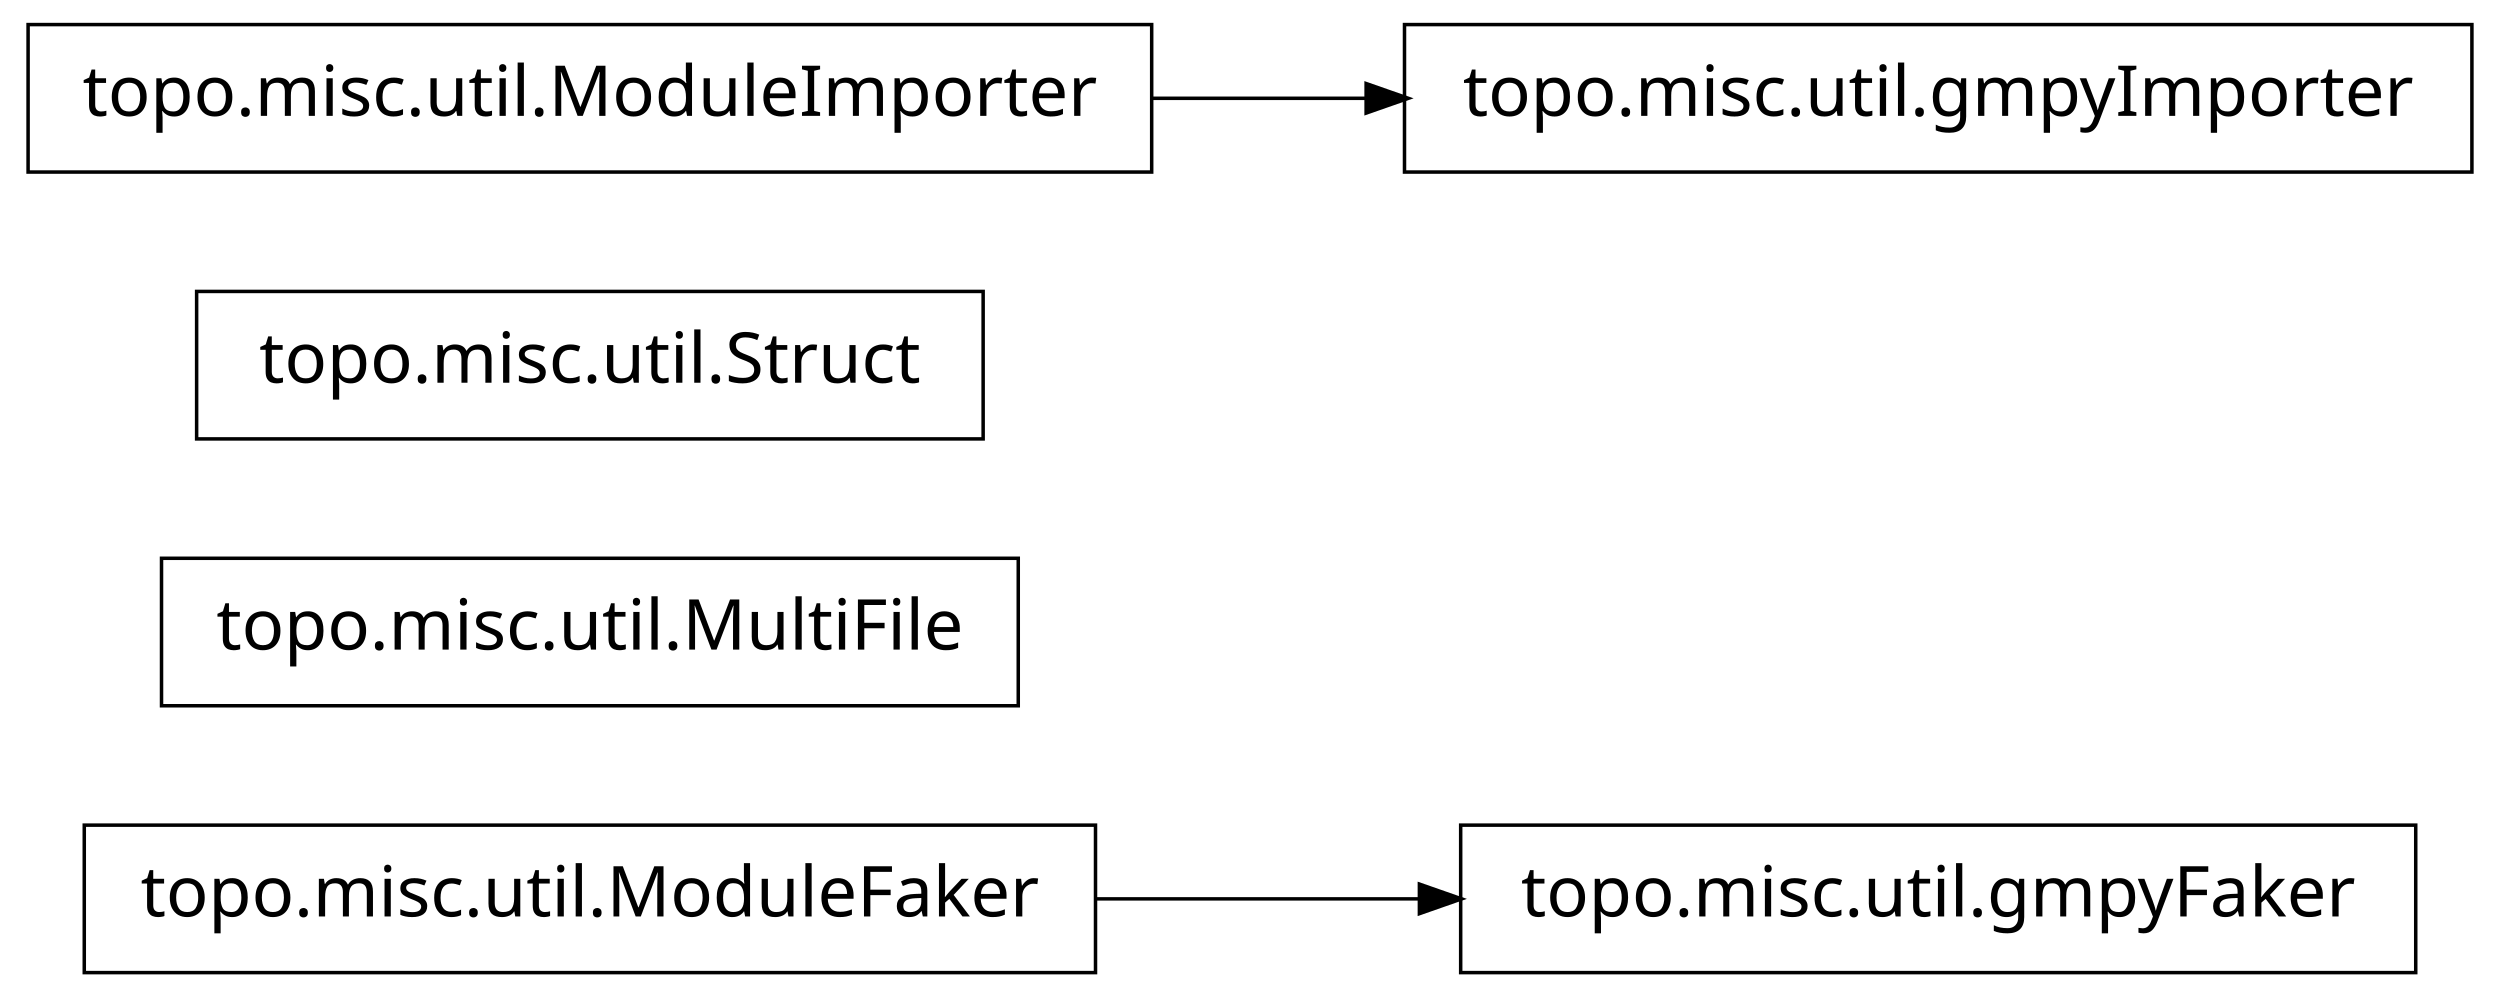
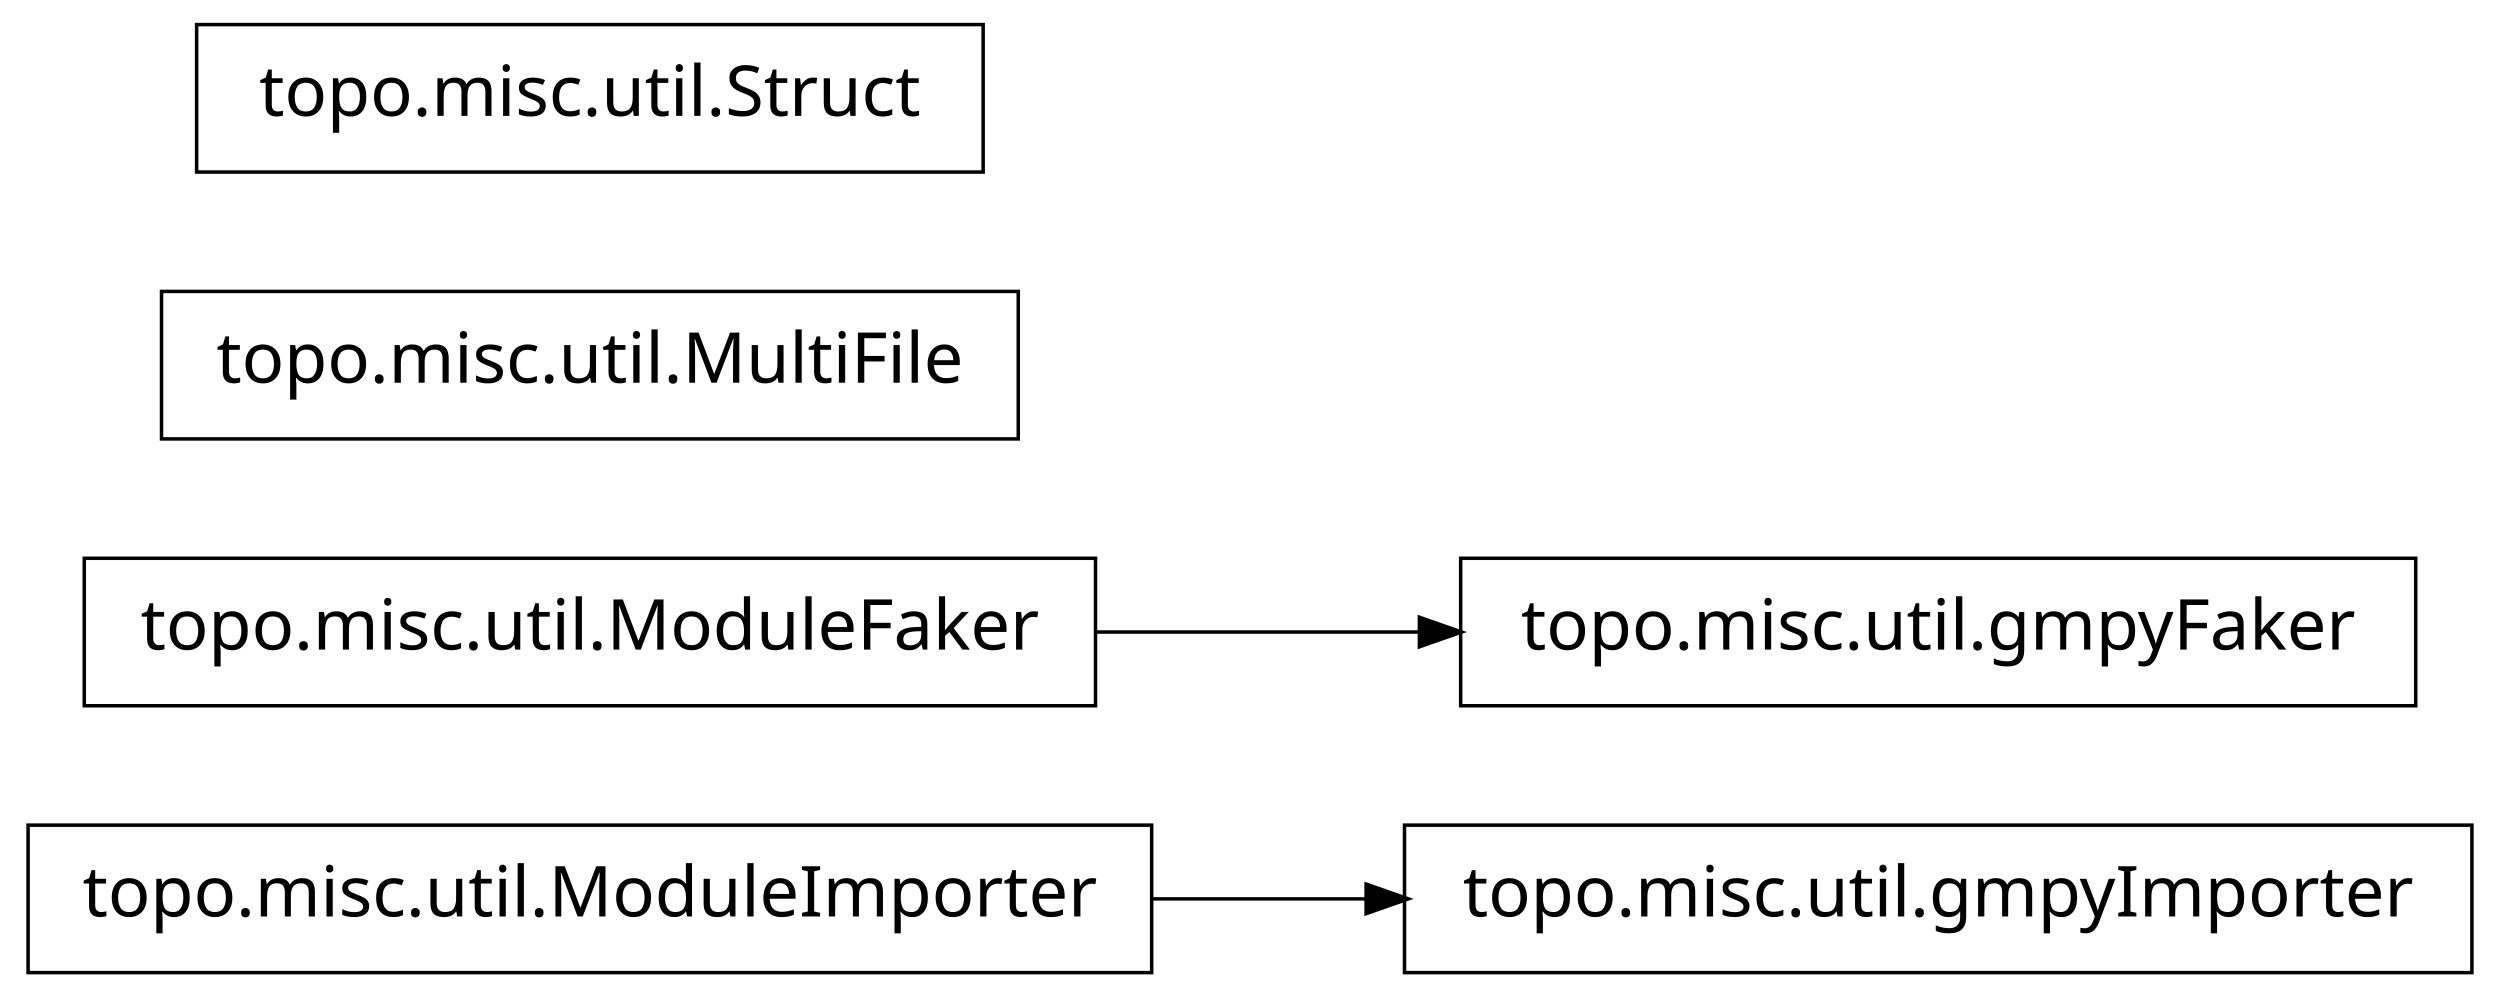
<svg xmlns="http://www.w3.org/2000/svg" width="356pt" height="142pt" viewBox="0.00 0.00 356.00 142.00">
  <g id="graph1" class="graph" transform="scale(1 1) rotate(0) translate(4 138)">
    <polygon fill="white" stroke="white" points="-4,5 -4,-138 353,-138 353,5 -4,5" />
    <g id="node1" class="node">
-       <polygon fill="none" stroke="black" stroke-width="0.5" points="340,-20.5 204,-20.5 204,0.5 340,0.5 340,-20.5" />
-       <text text-anchor="middle" x="272" y="-7.5" font-family="Vera" font-size="10.00">topo.misc.util.gmpyFaker</text>
+       <polygon fill="none" stroke="black" stroke-width="0.5" points="348,-20.5 196,-20.5 196,0.5 348,0.5 348,-20.5" />
+       <text text-anchor="middle" x="272" y="-7.5" font-family="Vera" font-size="10.00">topo.misc.util.gmpyImporter</text>
    </g>
    <g id="node2" class="node">
-       <polygon fill="none" stroke="black" stroke-width="0.5" points="152,-20.5 8,-20.5 8,0.5 152,0.5 152,-20.5" />
-       <text text-anchor="middle" x="80" y="-7.5" font-family="Vera" font-size="10.00">topo.misc.util.ModuleFaker</text>
+       <polygon fill="none" stroke="black" stroke-width="0.5" points="160,-20.5 7.10543e-14,-20.5 0,0.5 160,0.5 160,-20.5" />
+       <text text-anchor="middle" x="80" y="-7.5" font-family="Vera" font-size="10.00">topo.misc.util.ModuleImporter</text>
    </g>
    <g id="edge2" class="edge">
-       <path fill="none" stroke="black" stroke-width="0.5" d="M152.04,-10C167.145,-10 183.095,-10 198.261,-10" />
-       <polygon fill="black" stroke="black" points="198.372,-11.75 203.372,-10 198.372,-8.25 198.372,-11.75" />
+       <path fill="none" stroke="black" stroke-width="0.5" d="M160.035,-10C170.112,-10 180.43,-10 190.528,-10" />
+       <polygon fill="black" stroke="black" points="190.786,-11.75 195.786,-10 190.786,-8.25 190.786,-11.75" />
    </g>
    <g id="node4" class="node">
-       <polygon fill="none" stroke="black" stroke-width="0.5" points="141,-58.5 19,-58.5 19,-37.5 141,-37.5 141,-58.5" />
-       <text text-anchor="middle" x="80" y="-45.5" font-family="Vera" font-size="10.00">topo.misc.util.MultiFile</text>
+       <polygon fill="none" stroke="black" stroke-width="0.5" points="152,-58.5 8,-58.5 8,-37.5 152,-37.5 152,-58.5" />
+       <text text-anchor="middle" x="80" y="-45.5" font-family="Vera" font-size="10.00">topo.misc.util.ModuleFaker</text>
+     </g>
+     <g id="node7" class="node">
+       <polygon fill="none" stroke="black" stroke-width="0.5" points="340,-58.5 204,-58.5 204,-37.5 340,-37.5 340,-58.5" />
+       <text text-anchor="middle" x="272" y="-45.5" font-family="Vera" font-size="10.00">topo.misc.util.gmpyFaker</text>
+     </g>
+     <g id="edge4" class="edge">
+       <path fill="none" stroke="black" stroke-width="0.5" d="M152.04,-48C167.145,-48 183.095,-48 198.261,-48" />
+       <polygon fill="black" stroke="black" points="198.372,-49.75 203.372,-48 198.372,-46.25 198.372,-49.75" />
    </g>
    <g id="node5" class="node">
-       <polygon fill="none" stroke="black" stroke-width="0.5" points="136,-96.5 24,-96.5 24,-75.5 136,-75.5 136,-96.5" />
-       <text text-anchor="middle" x="80" y="-83.5" font-family="Vera" font-size="10.00">topo.misc.util.Struct</text>
+       <polygon fill="none" stroke="black" stroke-width="0.5" points="141,-96.5 19,-96.5 19,-75.5 141,-75.5 141,-96.5" />
+       <text text-anchor="middle" x="80" y="-83.5" font-family="Vera" font-size="10.00">topo.misc.util.MultiFile</text>
    </g>
    <g id="node6" class="node">
-       <polygon fill="none" stroke="black" stroke-width="0.5" points="348,-134.5 196,-134.5 196,-113.5 348,-113.5 348,-134.5" />
-       <text text-anchor="middle" x="272" y="-121.5" font-family="Vera" font-size="10.00">topo.misc.util.gmpyImporter</text>
-     </g>
-     <g id="node7" class="node">
-       <polygon fill="none" stroke="black" stroke-width="0.5" points="160,-134.5 7.10543e-14,-134.5 0,-113.5 160,-113.5 160,-134.5" />
-       <text text-anchor="middle" x="80" y="-121.5" font-family="Vera" font-size="10.00">topo.misc.util.ModuleImporter</text>
-     </g>
-     <g id="edge4" class="edge">
-       <path fill="none" stroke="black" stroke-width="0.5" d="M160.035,-124C170.112,-124 180.43,-124 190.528,-124" />
-       <polygon fill="black" stroke="black" points="190.786,-125.75 195.786,-124 190.786,-122.25 190.786,-125.75" />
+       <polygon fill="none" stroke="black" stroke-width="0.5" points="136,-134.5 24,-134.5 24,-113.5 136,-113.5 136,-134.5" />
+       <text text-anchor="middle" x="80" y="-121.5" font-family="Vera" font-size="10.00">topo.misc.util.Struct</text>
    </g>
  </g>
</svg>
